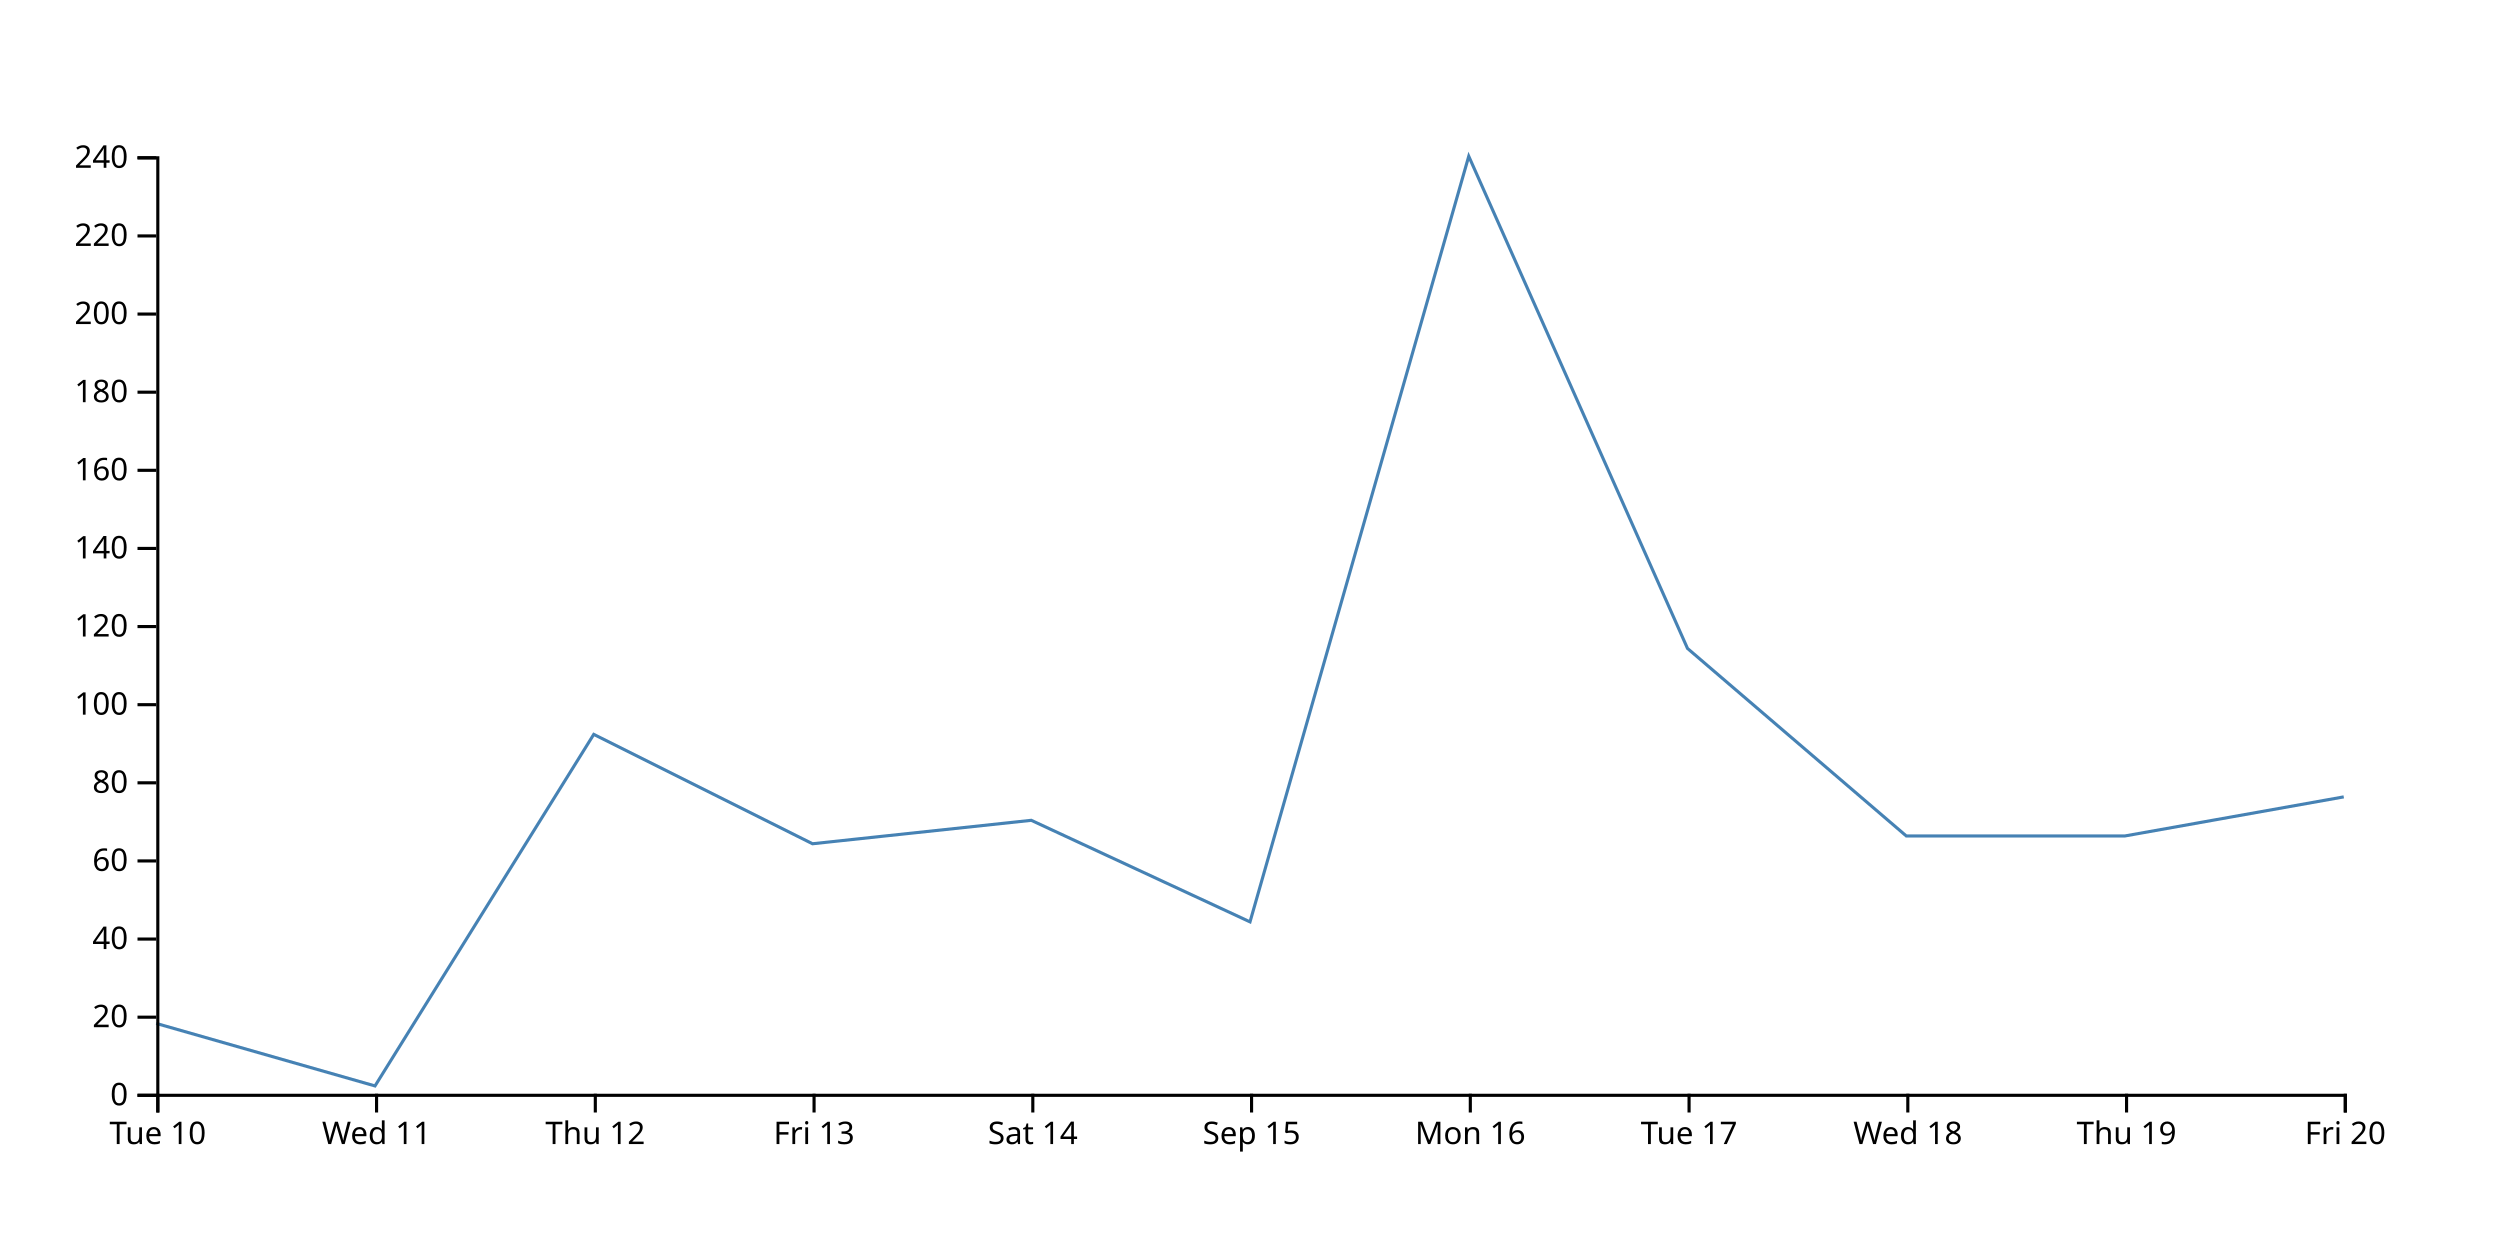
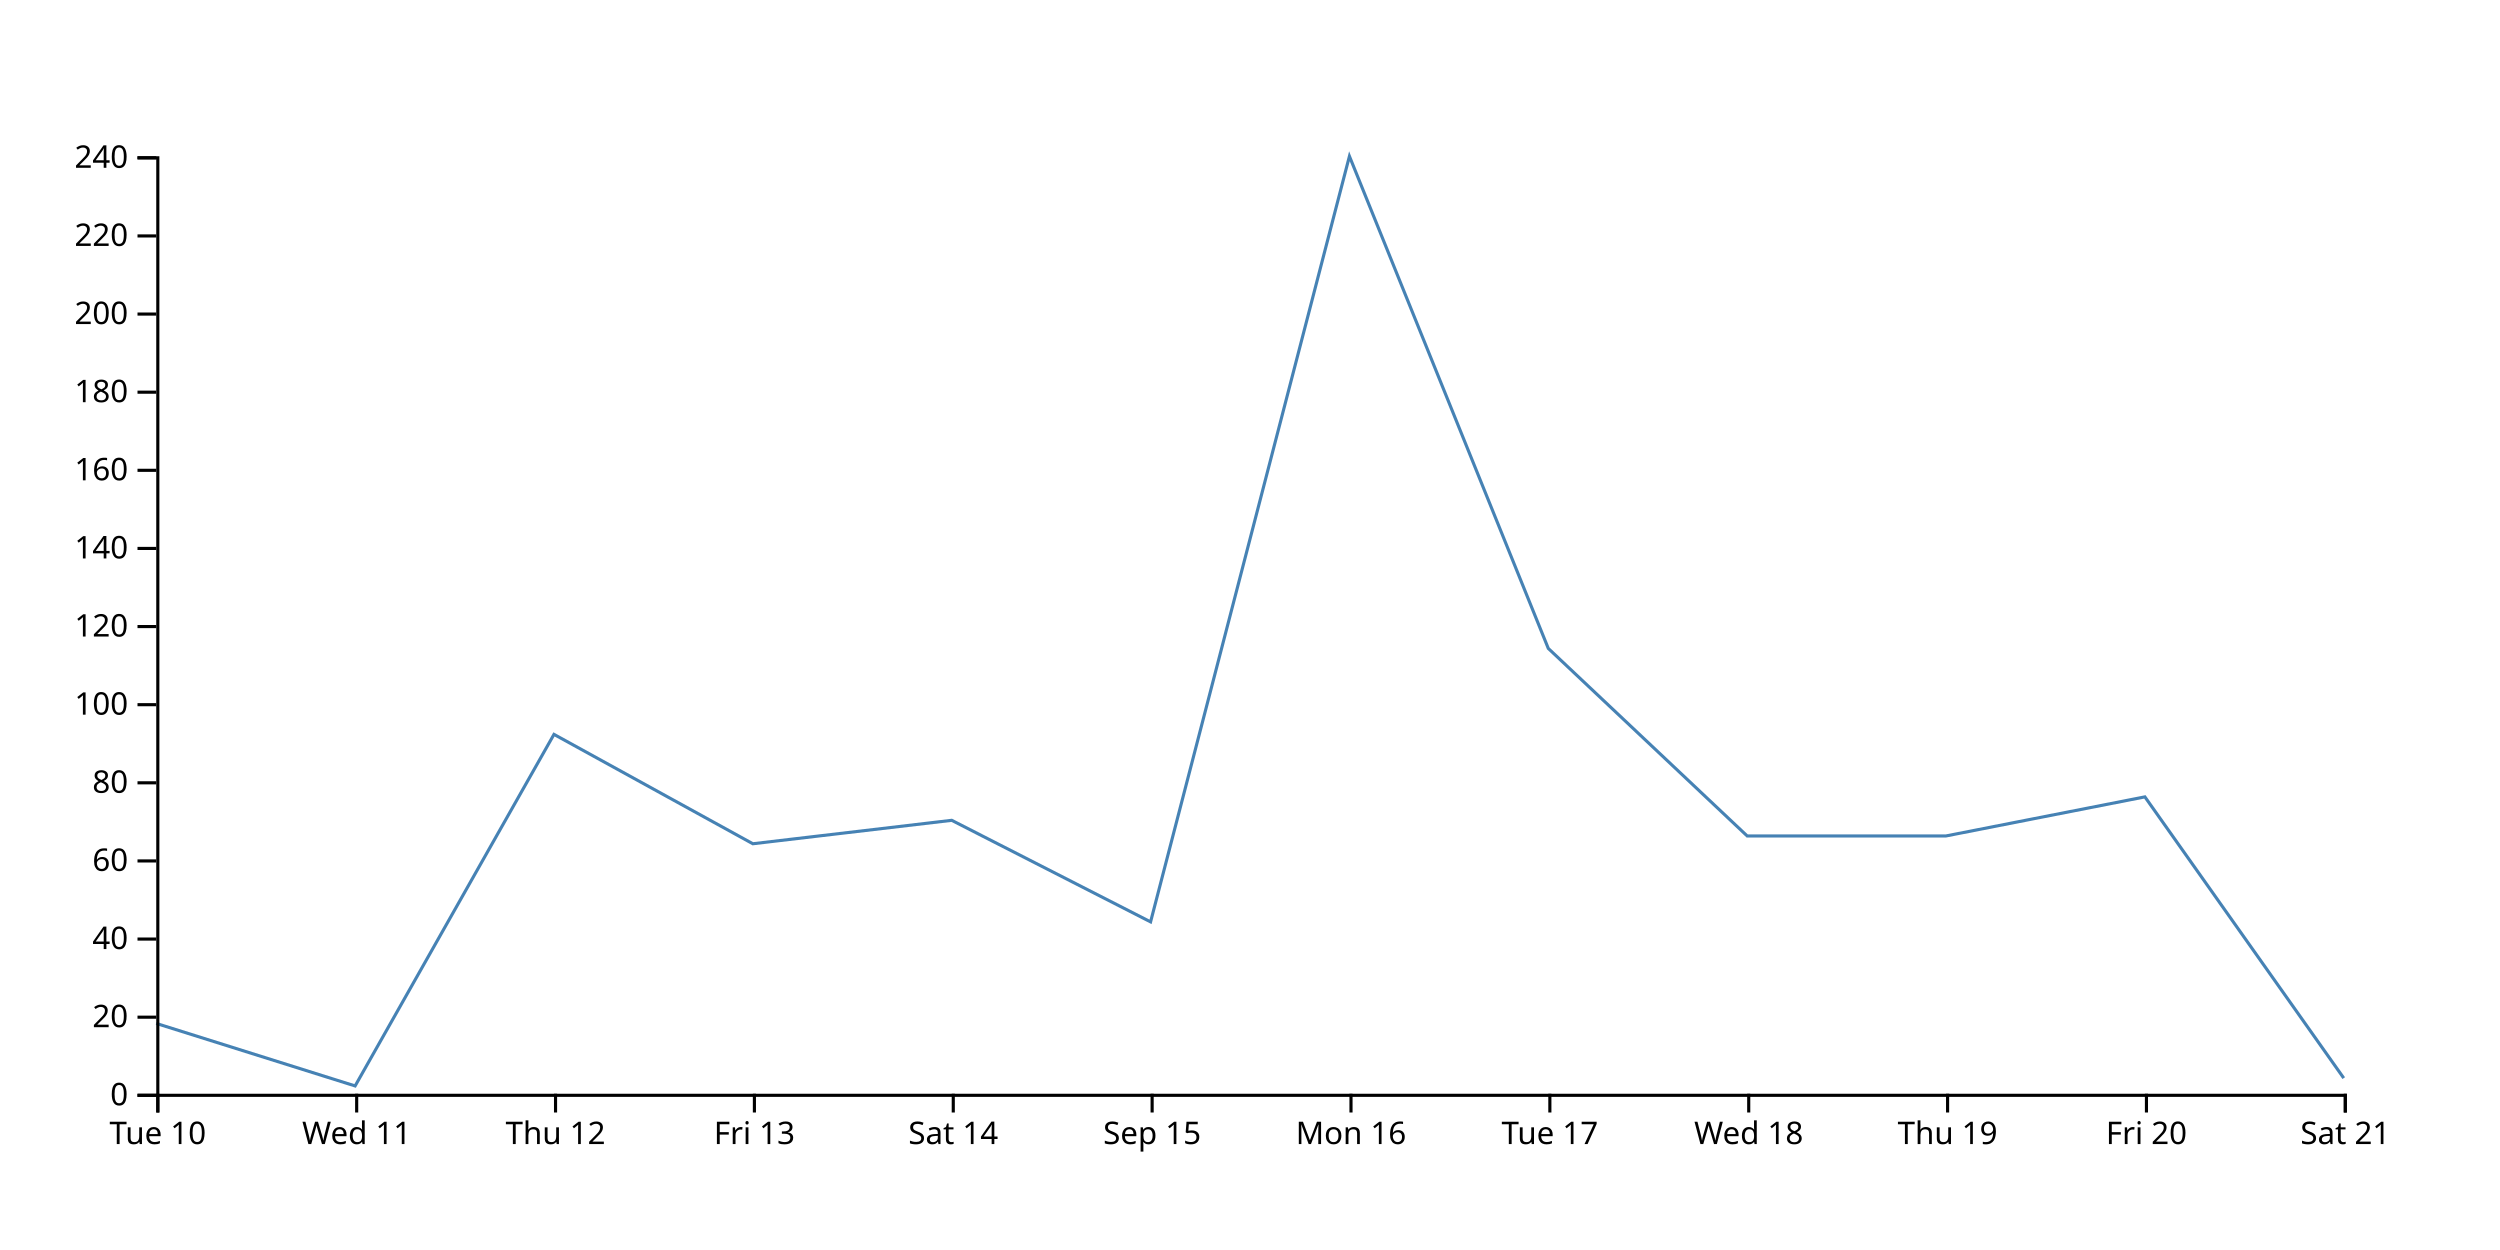
<svg xmlns="http://www.w3.org/2000/svg" width="800" height="400">
-   <path d="M750,255L680,267.5L610,267.5L540,207.5L470,50L400,295L330,262.5L260,270L190,235L120,347.5L50,327.5" fill="none" stroke="steelblue" />
+   <path d="M750,345L686.364,255L622.727,267.5L559.091,267.5L495.455,207.5L431.818,50L368.182,295L304.545,262.5L240.909,270L177.273,235L113.636,347.5L50,327.5" fill="none" stroke="steelblue" />
  <g transform="translate(0,350)" fill="none" font-size="10" font-family="sans-serif" text-anchor="middle">
    <path class="domain" stroke="currentColor" d="M50.5,6V0.5H750.5V6" />
    <g class="tick" opacity="1" transform="translate(50.5,0)">
      <line stroke="currentColor" y2="6" />
      <text fill="currentColor" y="9" dy="0.71em">Tue 10</text>
    </g>
-     <g class="tick" opacity="1" transform="translate(120.5,0)">
+     <g class="tick" opacity="1" transform="translate(114.1364,0)">
      <line stroke="currentColor" y2="6" />
      <text fill="currentColor" y="9" dy="0.71em">Wed 11</text>
    </g>
-     <g class="tick" opacity="1" transform="translate(190.5,0)">
+     <g class="tick" opacity="1" transform="translate(177.7727,0)">
      <line stroke="currentColor" y2="6" />
      <text fill="currentColor" y="9" dy="0.71em">Thu 12</text>
    </g>
-     <g class="tick" opacity="1" transform="translate(260.5,0)">
+     <g class="tick" opacity="1" transform="translate(241.4091,0)">
      <line stroke="currentColor" y2="6" />
      <text fill="currentColor" y="9" dy="0.71em">Fri 13</text>
    </g>
-     <g class="tick" opacity="1" transform="translate(330.5,0)">
+     <g class="tick" opacity="1" transform="translate(305.0455,0)">
      <line stroke="currentColor" y2="6" />
      <text fill="currentColor" y="9" dy="0.71em">Sat 14</text>
    </g>
-     <g class="tick" opacity="1" transform="translate(400.5,0)">
+     <g class="tick" opacity="1" transform="translate(368.6818,0)">
      <line stroke="currentColor" y2="6" />
      <text fill="currentColor" y="9" dy="0.71em">Sep 15</text>
    </g>
-     <g class="tick" opacity="1" transform="translate(470.5,0)">
+     <g class="tick" opacity="1" transform="translate(432.3182,0)">
      <line stroke="currentColor" y2="6" />
      <text fill="currentColor" y="9" dy="0.71em">Mon 16</text>
    </g>
-     <g class="tick" opacity="1" transform="translate(540.5,0)">
+     <g class="tick" opacity="1" transform="translate(495.9545,0)">
      <line stroke="currentColor" y2="6" />
      <text fill="currentColor" y="9" dy="0.71em">Tue 17</text>
    </g>
-     <g class="tick" opacity="1" transform="translate(610.5,0)">
+     <g class="tick" opacity="1" transform="translate(559.5909,0)">
      <line stroke="currentColor" y2="6" />
      <text fill="currentColor" y="9" dy="0.71em">Wed 18</text>
    </g>
-     <g class="tick" opacity="1" transform="translate(680.5,0)">
+     <g class="tick" opacity="1" transform="translate(623.2273,0)">
      <line stroke="currentColor" y2="6" />
      <text fill="currentColor" y="9" dy="0.71em">Thu 19</text>
    </g>
+     <g class="tick" opacity="1" transform="translate(686.8636,0)">
+       <line stroke="currentColor" y2="6" />
+       <text fill="currentColor" y="9" dy="0.71em">Fri 20</text>
+     </g>
    <g class="tick" opacity="1" transform="translate(750.5,0)">
      <line stroke="currentColor" y2="6" />
-       <text fill="currentColor" y="9" dy="0.71em">Fri 20</text>
+       <text fill="currentColor" y="9" dy="0.71em">Sat 21</text>
    </g>
  </g>
  <g transform="translate(50,0)" fill="none" font-size="10" font-family="sans-serif" text-anchor="end">
    <path class="domain" stroke="currentColor" d="M-6,350.5H0.5V50.5H-6" />
    <g class="tick" opacity="1" transform="translate(0,350.5)">
      <line stroke="currentColor" x2="-6" />
      <text fill="currentColor" x="-9" dy="0.32em">0</text>
    </g>
    <g class="tick" opacity="1" transform="translate(0,325.5)">
      <line stroke="currentColor" x2="-6" />
      <text fill="currentColor" x="-9" dy="0.32em">20</text>
    </g>
    <g class="tick" opacity="1" transform="translate(0,300.5)">
      <line stroke="currentColor" x2="-6" />
      <text fill="currentColor" x="-9" dy="0.32em">40</text>
    </g>
    <g class="tick" opacity="1" transform="translate(0,275.5)">
      <line stroke="currentColor" x2="-6" />
      <text fill="currentColor" x="-9" dy="0.32em">60</text>
    </g>
    <g class="tick" opacity="1" transform="translate(0,250.5)">
      <line stroke="currentColor" x2="-6" />
      <text fill="currentColor" x="-9" dy="0.32em">80</text>
    </g>
    <g class="tick" opacity="1" transform="translate(0,225.5)">
      <line stroke="currentColor" x2="-6" />
      <text fill="currentColor" x="-9" dy="0.32em">100</text>
    </g>
    <g class="tick" opacity="1" transform="translate(0,200.5)">
      <line stroke="currentColor" x2="-6" />
      <text fill="currentColor" x="-9" dy="0.32em">120</text>
    </g>
    <g class="tick" opacity="1" transform="translate(0,175.5)">
      <line stroke="currentColor" x2="-6" />
      <text fill="currentColor" x="-9" dy="0.32em">140</text>
    </g>
    <g class="tick" opacity="1" transform="translate(0,150.5)">
      <line stroke="currentColor" x2="-6" />
      <text fill="currentColor" x="-9" dy="0.32em">160</text>
    </g>
    <g class="tick" opacity="1" transform="translate(0,125.5)">
      <line stroke="currentColor" x2="-6" />
      <text fill="currentColor" x="-9" dy="0.32em">180</text>
    </g>
    <g class="tick" opacity="1" transform="translate(0,100.5)">
      <line stroke="currentColor" x2="-6" />
      <text fill="currentColor" x="-9" dy="0.32em">200</text>
    </g>
    <g class="tick" opacity="1" transform="translate(0,75.5)">
      <line stroke="currentColor" x2="-6" />
      <text fill="currentColor" x="-9" dy="0.32em">220</text>
    </g>
    <g class="tick" opacity="1" transform="translate(0,50.5)">
      <line stroke="currentColor" x2="-6" />
      <text fill="currentColor" x="-9" dy="0.32em">240</text>
    </g>
  </g>
</svg>
